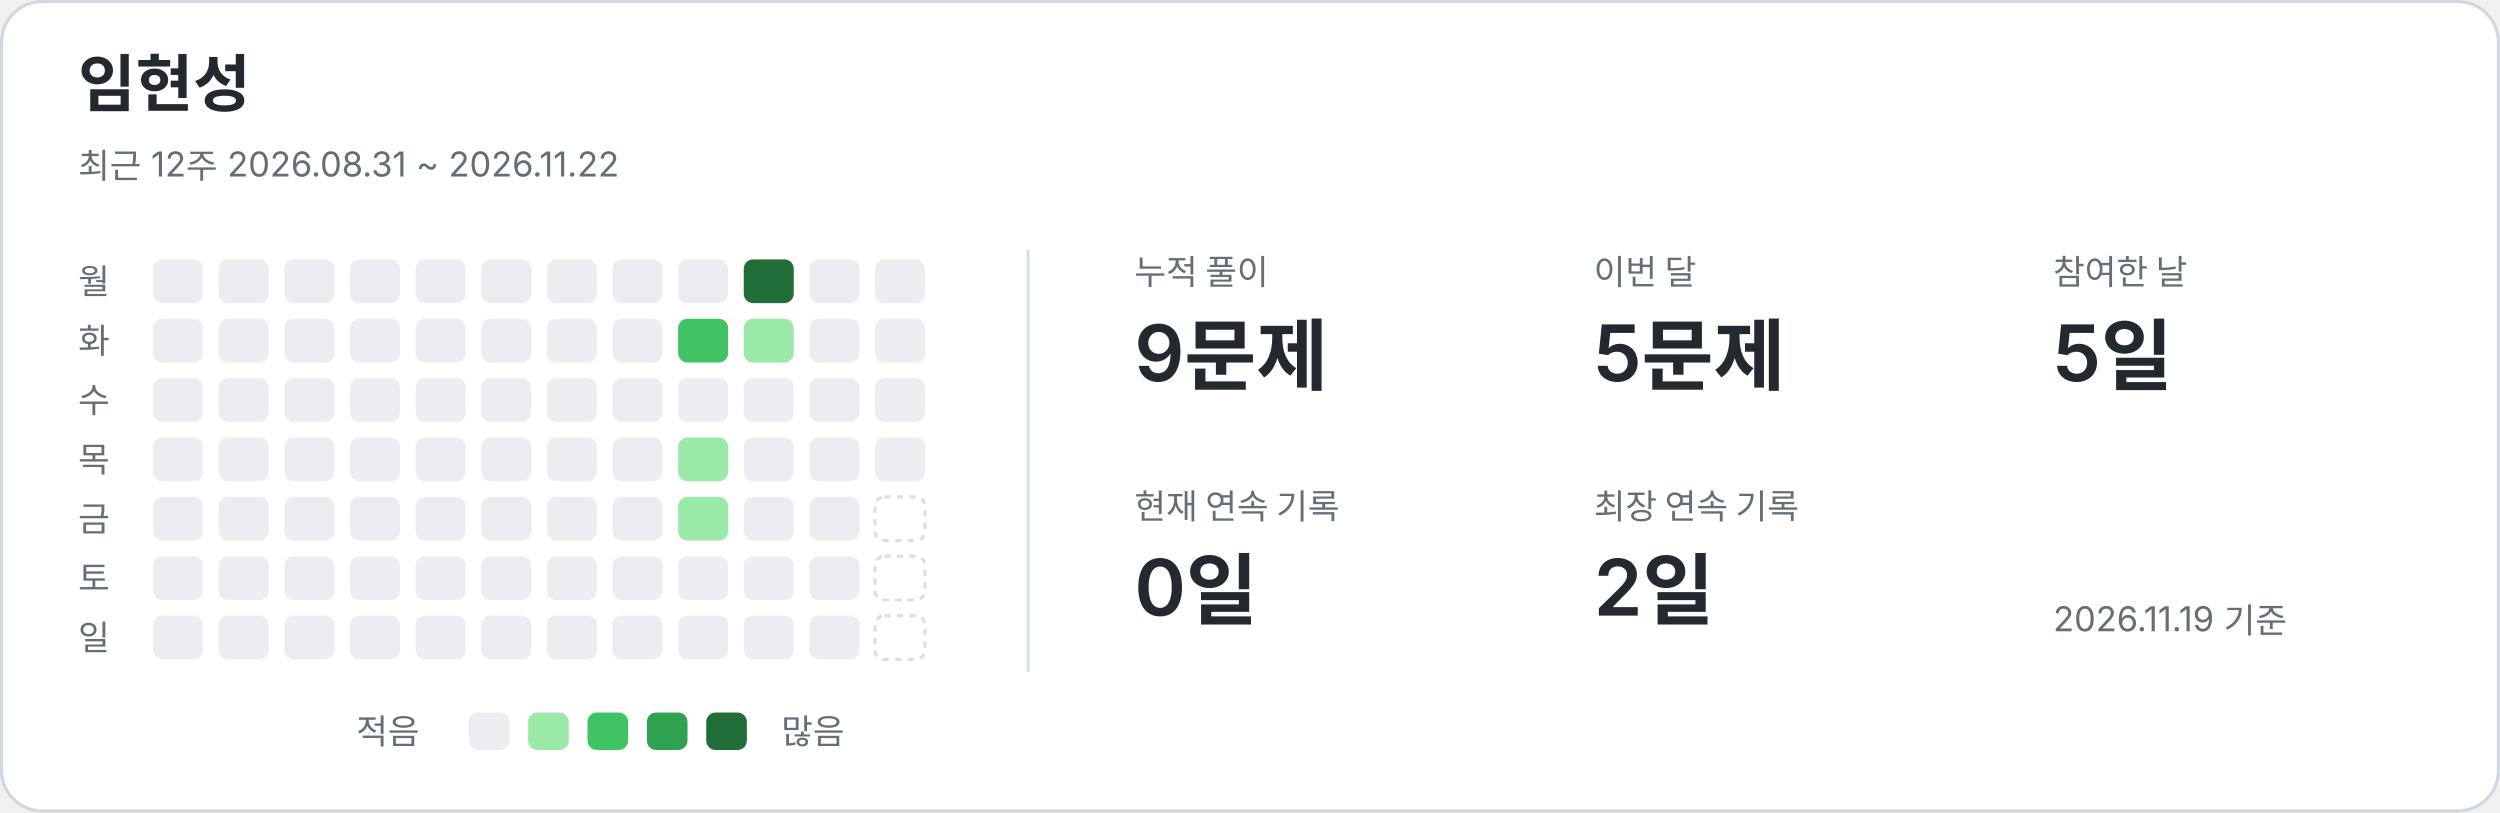
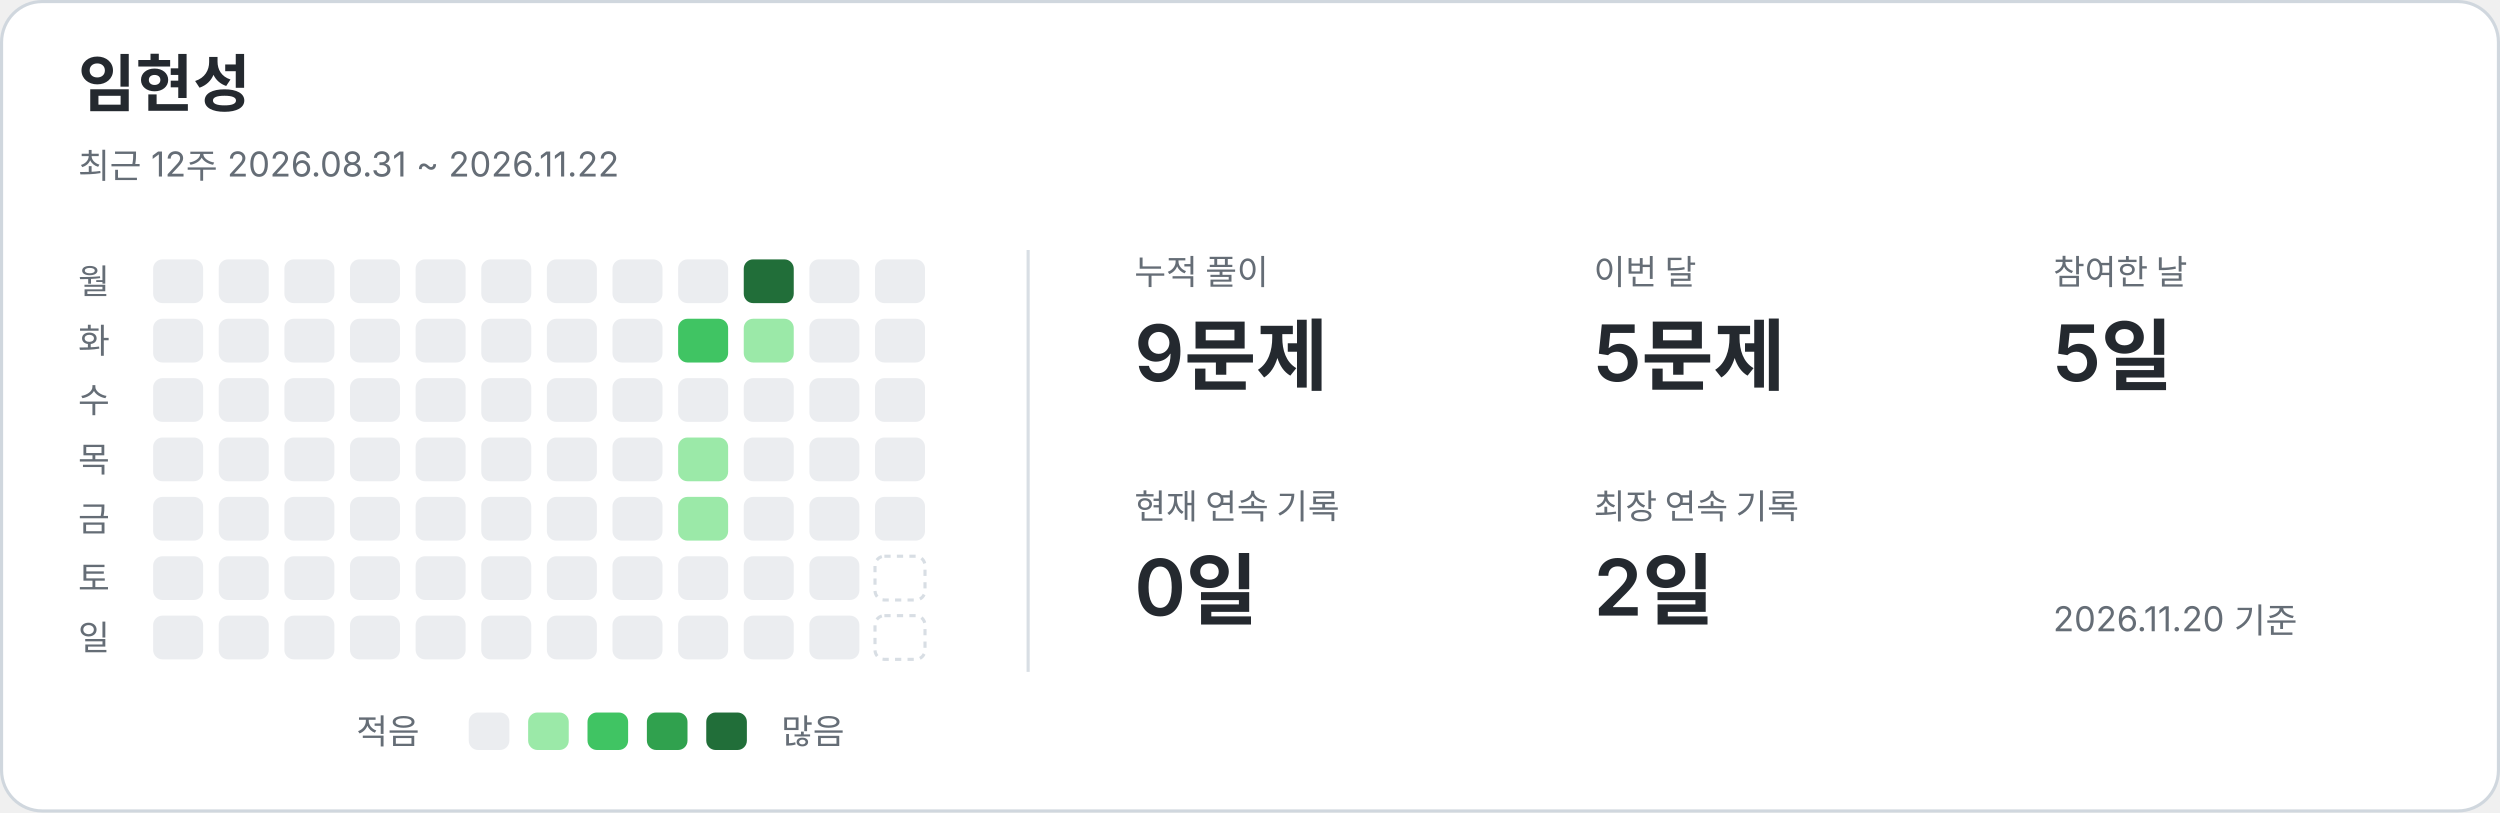
<svg xmlns="http://www.w3.org/2000/svg" width="800" height="260" viewBox="0 0 800 260" role="img" aria-labelledby="title description">
  <style>text{font-family:-apple-system,BlinkMacSystemFont,"Segoe UI","Noto Sans KR",sans-serif;fill:#24292f}.card{fill:#fff;stroke:#d0d7de}.name{font-size:20px;font-weight:650}.caption,.weekday,.metric-label,.legend{fill:#656d76;font-size:11px}.metric-value{font-size:25px;font-weight:600}.divider{stroke:#d8dee4}.level-0{fill:#ebedf0}.level-1{fill:#9be9a8}.level-2{fill:#40c463}.level-3{fill:#30a14e}.level-4{fill:#216e39}.future{fill:none;stroke:#d8dee4;stroke-dasharray:2 2}@media(prefers-color-scheme:dark){text{fill:#e6edf3}.card{fill:#0d1117;stroke:#30363d}.caption,.weekday,.metric-label,.legend{fill:#8b949e}.divider{stroke:#30363d}.level-0{fill:#161b22}.level-1{fill:#0e4429}.level-2{fill:#006d32}.level-3{fill:#26a641}.level-4{fill:#39d353}.future{stroke:#30363d}}</style>
  <rect class="card" x=".5" y=".5" width="799" height="259" rx="13" />
  <text x="25" y="34" class="name">임현성</text>
  <text x="25" y="57" class="caption">최근 12주  2026.08.31 ~ 2026.11.22</text>
  <line class="divider" x1="329" y1="80" x2="329" y2="215" />
  <text x="25" y="94" class="weekday">월</text>
  <text x="25" y="113" class="weekday">화</text>
  <text x="25" y="132" class="weekday">수</text>
  <text x="25" y="151" class="weekday">목</text>
  <text x="25" y="170" class="weekday">금</text>
  <text x="25" y="189" class="weekday">토</text>
  <text x="25" y="208" class="weekday">일</text>
  <rect x="49" y="83" width="16" height="14" rx="3" class="level-0" />
  <rect x="49" y="102" width="16" height="14" rx="3" class="level-0" />
  <rect x="49" y="121" width="16" height="14" rx="3" class="level-0" />
  <rect x="49" y="140" width="16" height="14" rx="3" class="level-0" />
  <rect x="49" y="159" width="16" height="14" rx="3" class="level-0" />
  <rect x="49" y="178" width="16" height="14" rx="3" class="level-0" />
  <rect x="49" y="197" width="16" height="14" rx="3" class="level-0" />
  <rect x="70" y="83" width="16" height="14" rx="3" class="level-0" />
  <rect x="70" y="102" width="16" height="14" rx="3" class="level-0" />
  <rect x="70" y="121" width="16" height="14" rx="3" class="level-0" />
  <rect x="70" y="140" width="16" height="14" rx="3" class="level-0" />
  <rect x="70" y="159" width="16" height="14" rx="3" class="level-0" />
  <rect x="70" y="178" width="16" height="14" rx="3" class="level-0" />
  <rect x="70" y="197" width="16" height="14" rx="3" class="level-0" />
  <rect x="91" y="83" width="16" height="14" rx="3" class="level-0" />
  <rect x="91" y="102" width="16" height="14" rx="3" class="level-0" />
  <rect x="91" y="121" width="16" height="14" rx="3" class="level-0" />
  <rect x="91" y="140" width="16" height="14" rx="3" class="level-0" />
  <rect x="91" y="159" width="16" height="14" rx="3" class="level-0" />
  <rect x="91" y="178" width="16" height="14" rx="3" class="level-0" />
  <rect x="91" y="197" width="16" height="14" rx="3" class="level-0" />
  <rect x="112" y="83" width="16" height="14" rx="3" class="level-0" />
  <rect x="112" y="102" width="16" height="14" rx="3" class="level-0" />
  <rect x="112" y="121" width="16" height="14" rx="3" class="level-0" />
  <rect x="112" y="140" width="16" height="14" rx="3" class="level-0" />
  <rect x="112" y="159" width="16" height="14" rx="3" class="level-0" />
  <rect x="112" y="178" width="16" height="14" rx="3" class="level-0" />
  <rect x="112" y="197" width="16" height="14" rx="3" class="level-0" />
  <rect x="133" y="83" width="16" height="14" rx="3" class="level-0" />
  <rect x="133" y="102" width="16" height="14" rx="3" class="level-0" />
  <rect x="133" y="121" width="16" height="14" rx="3" class="level-0" />
  <rect x="133" y="140" width="16" height="14" rx="3" class="level-0" />
  <rect x="133" y="159" width="16" height="14" rx="3" class="level-0" />
  <rect x="133" y="178" width="16" height="14" rx="3" class="level-0" />
  <rect x="133" y="197" width="16" height="14" rx="3" class="level-0" />
  <rect x="154" y="83" width="16" height="14" rx="3" class="level-0" />
  <rect x="154" y="102" width="16" height="14" rx="3" class="level-0" />
  <rect x="154" y="121" width="16" height="14" rx="3" class="level-0" />
  <rect x="154" y="140" width="16" height="14" rx="3" class="level-0" />
  <rect x="154" y="159" width="16" height="14" rx="3" class="level-0" />
  <rect x="154" y="178" width="16" height="14" rx="3" class="level-0" />
  <rect x="154" y="197" width="16" height="14" rx="3" class="level-0" />
  <rect x="175" y="83" width="16" height="14" rx="3" class="level-0" />
  <rect x="175" y="102" width="16" height="14" rx="3" class="level-0" />
  <rect x="175" y="121" width="16" height="14" rx="3" class="level-0" />
  <rect x="175" y="140" width="16" height="14" rx="3" class="level-0" />
  <rect x="175" y="159" width="16" height="14" rx="3" class="level-0" />
  <rect x="175" y="178" width="16" height="14" rx="3" class="level-0" />
  <rect x="175" y="197" width="16" height="14" rx="3" class="level-0" />
  <rect x="196" y="83" width="16" height="14" rx="3" class="level-0" />
  <rect x="196" y="102" width="16" height="14" rx="3" class="level-0" />
  <rect x="196" y="121" width="16" height="14" rx="3" class="level-0" />
  <rect x="196" y="140" width="16" height="14" rx="3" class="level-0" />
  <rect x="196" y="159" width="16" height="14" rx="3" class="level-0" />
  <rect x="196" y="178" width="16" height="14" rx="3" class="level-0" />
  <rect x="196" y="197" width="16" height="14" rx="3" class="level-0" />
  <rect x="217" y="83" width="16" height="14" rx="3" class="level-0" />
  <rect x="217" y="102" width="16" height="14" rx="3" class="level-2" />
  <rect x="217" y="121" width="16" height="14" rx="3" class="level-0" />
  <rect x="217" y="140" width="16" height="14" rx="3" class="level-1" />
  <rect x="217" y="159" width="16" height="14" rx="3" class="level-1" />
  <rect x="217" y="178" width="16" height="14" rx="3" class="level-0" />
  <rect x="217" y="197" width="16" height="14" rx="3" class="level-0" />
  <rect x="238" y="83" width="16" height="14" rx="3" class="level-4" />
  <rect x="238" y="102" width="16" height="14" rx="3" class="level-1" />
  <rect x="238" y="121" width="16" height="14" rx="3" class="level-0" />
  <rect x="238" y="140" width="16" height="14" rx="3" class="level-0" />
  <rect x="238" y="159" width="16" height="14" rx="3" class="level-0" />
  <rect x="238" y="178" width="16" height="14" rx="3" class="level-0" />
  <rect x="238" y="197" width="16" height="14" rx="3" class="level-0" />
  <rect x="259" y="83" width="16" height="14" rx="3" class="level-0" />
  <rect x="259" y="102" width="16" height="14" rx="3" class="level-0" />
  <rect x="259" y="121" width="16" height="14" rx="3" class="level-0" />
  <rect x="259" y="140" width="16" height="14" rx="3" class="level-0" />
  <rect x="259" y="159" width="16" height="14" rx="3" class="level-0" />
  <rect x="259" y="178" width="16" height="14" rx="3" class="level-0" />
  <rect x="259" y="197" width="16" height="14" rx="3" class="level-0" />
  <rect x="280" y="83" width="16" height="14" rx="3" class="level-0" />
  <rect x="280" y="102" width="16" height="14" rx="3" class="level-0" />
  <rect x="280" y="121" width="16" height="14" rx="3" class="level-0" />
  <rect x="280" y="140" width="16" height="14" rx="3" class="level-0" />
-   <rect x="280" y="159" width="16" height="14" rx="3" class="future" />
+   <rect x="280" y="159" width="16" height="14" rx="3" class="level-0" />
  <rect x="280" y="178" width="16" height="14" rx="3" class="future" />
  <rect x="280" y="197" width="16" height="14" rx="3" class="future" />
  <text x="363" y="91" class="metric-label">누적 풀이</text>
  <text x="363" y="122" class="metric-value">9문제</text>
  <text x="510" y="91" class="metric-label">이번 달</text>
  <text x="510" y="122" class="metric-value">5문제</text>
  <text x="657" y="91" class="metric-label">참여한 날</text>
  <text x="657" y="122" class="metric-value">5일</text>
  <text x="363" y="166" class="metric-label">현재 연속 기록</text>
  <text x="363" y="197" class="metric-value">0일</text>
  <text x="510" y="166" class="metric-label">최장 연속 기록</text>
  <text x="510" y="197" class="metric-value">2일</text>
  <text x="114" y="238" class="legend">적음</text>
  <rect x="150" y="228" width="13" height="12" rx="3" class="level-0" />
  <rect x="169" y="228" width="13" height="12" rx="3" class="level-1" />
  <rect x="188" y="228" width="13" height="12" rx="3" class="level-2" />
  <rect x="207" y="228" width="13" height="12" rx="3" class="level-3" />
  <rect x="226" y="228" width="13" height="12" rx="3" class="level-4" />
  <text x="250" y="238" class="legend">많음</text>
-   <text x="657" y="202" class="caption">2026.11.19 기준</text>
+   <text x="657" y="202" class="caption">2026.11.20 기준</text>
</svg>
